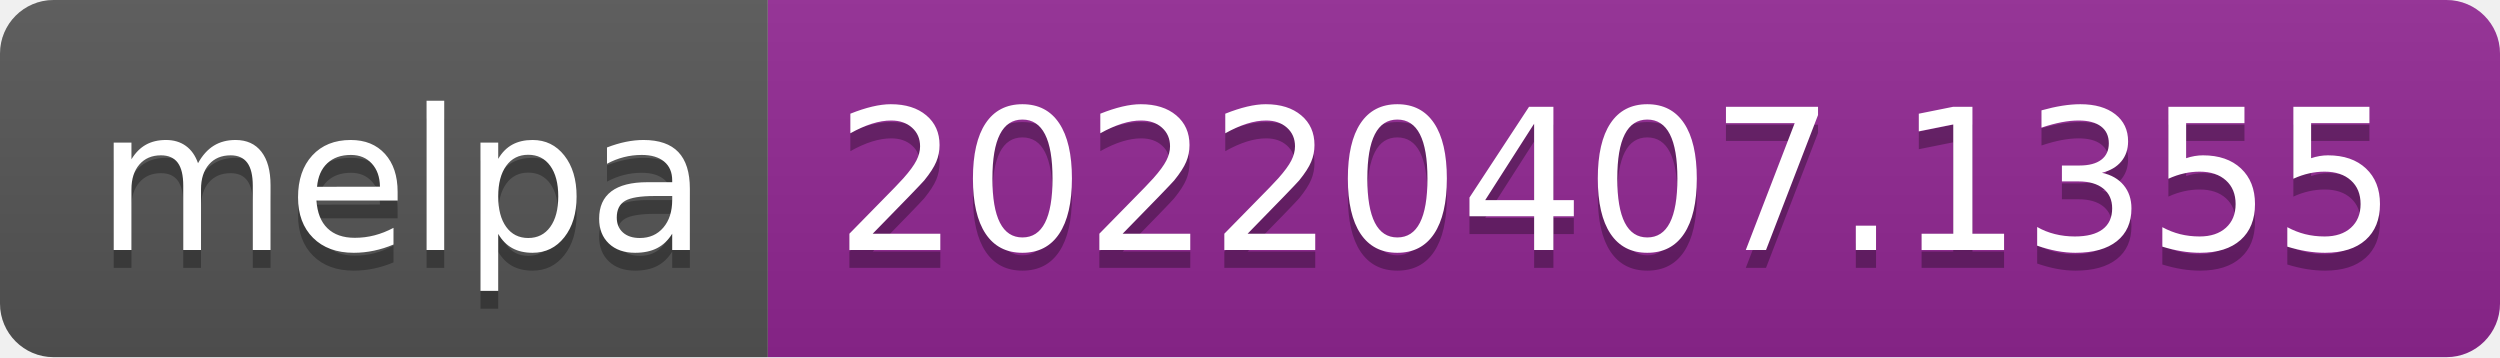
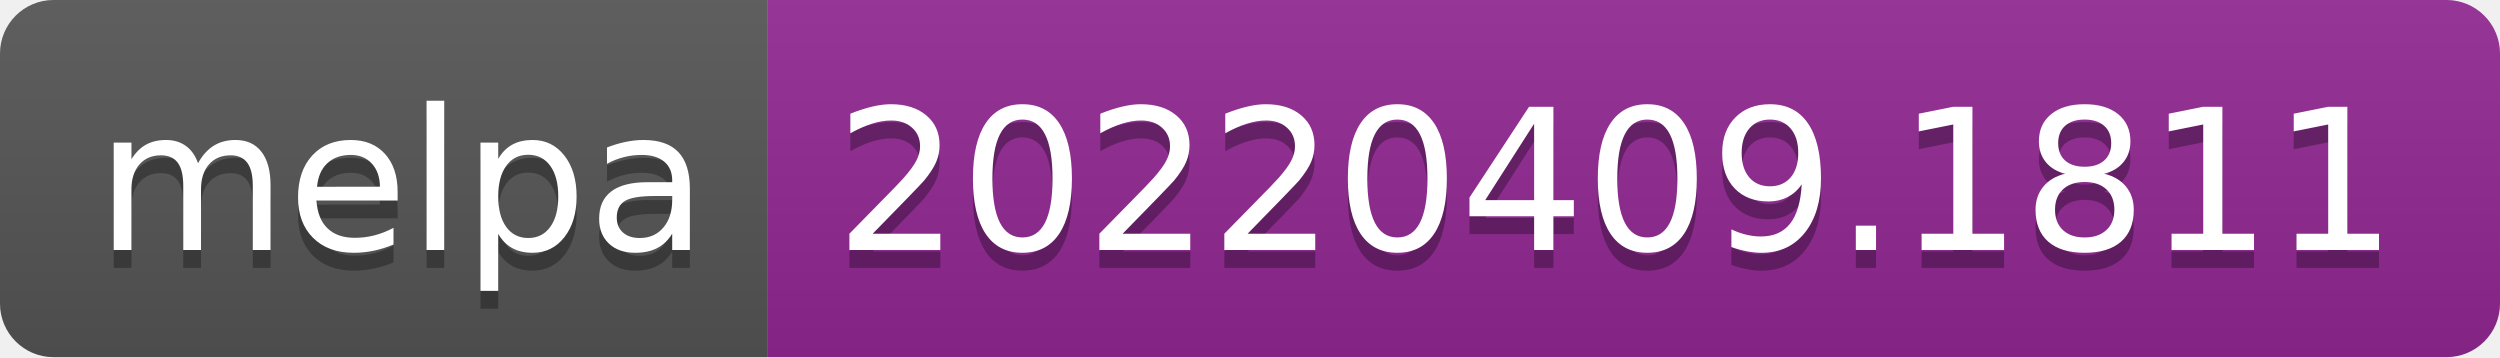
- <svg xmlns="http://www.w3.org/2000/svg" width="140" height="20" role="img" aria-label="melpa: 20220407.1355">
+ <svg xmlns="http://www.w3.org/2000/svg" width="140" height="20" role="img" aria-label="melpa: 20220409.1811">
  <linearGradient id="s" x2="0" y2="100%">
    <stop offset="0" stop-color="#bbb" stop-opacity=".1" />
    <stop offset="1" stop-opacity=".1" />
  </linearGradient>
  <clipPath id="r">
    <rect width="140" height="20" rx="3" fill="#fff" />
  </clipPath>
  <g clip-path="url(#r)">
    <rect width="43" height="20" fill="#555" />
    <rect x="43" width="97" height="20" fill="#922793" />
    <rect width="140" height="20" fill="url(#s)" />
  </g>
  <g fill="#fff" text-anchor="middle" font-family="Verdana,Geneva,DejaVu Sans,sans-serif" text-rendering="geometricPrecision" font-size="110">
    <text aria-hidden="true" x="225" y="150" fill="#010101" fill-opacity=".3" transform="scale(.1)" textLength="330">melpa</text>
    <text x="225" y="140" transform="scale(.1)" fill="#fff" textLength="330">melpa</text>
-     <text aria-hidden="true" x="905" y="150" fill="#010101" fill-opacity=".3" transform="scale(.1)" textLength="870">20220407.1355</text>
-     <text x="905" y="140" transform="scale(.1)" fill="#fff" textLength="870">20220407.1355</text>
+     <text aria-hidden="true" x="905" y="150" fill="#010101" fill-opacity=".3" transform="scale(.1)" textLength="870">20220409.1811</text>
+     <text x="905" y="140" transform="scale(.1)" fill="#fff" textLength="870">20220409.1811</text>
  </g>
</svg>
